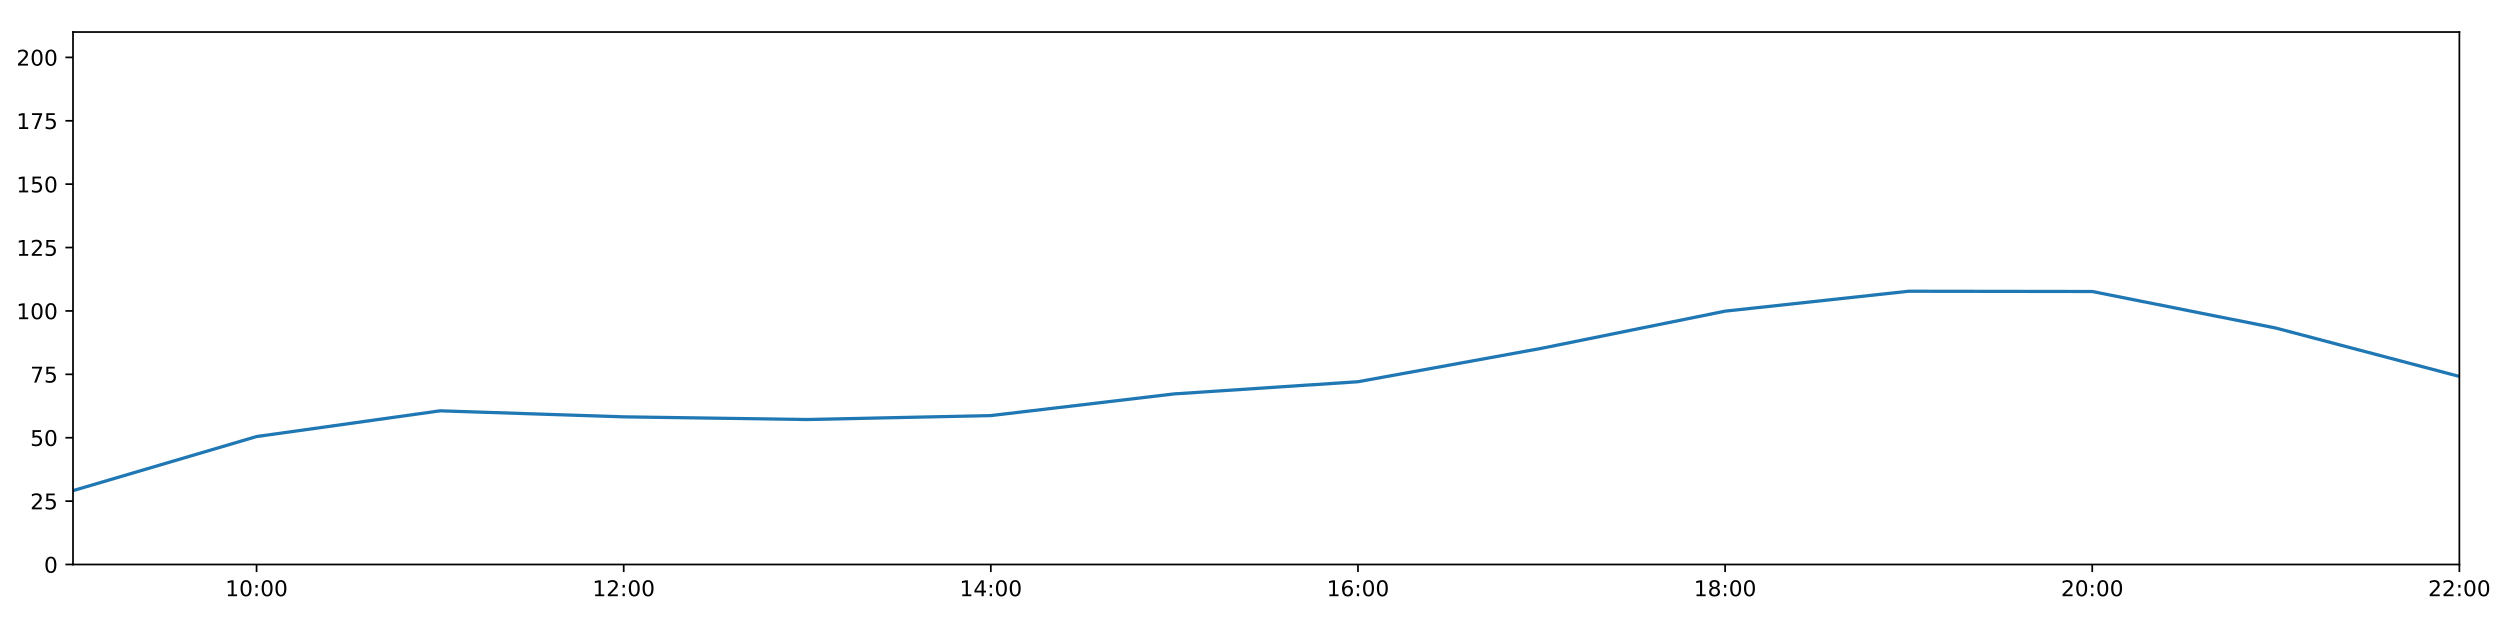
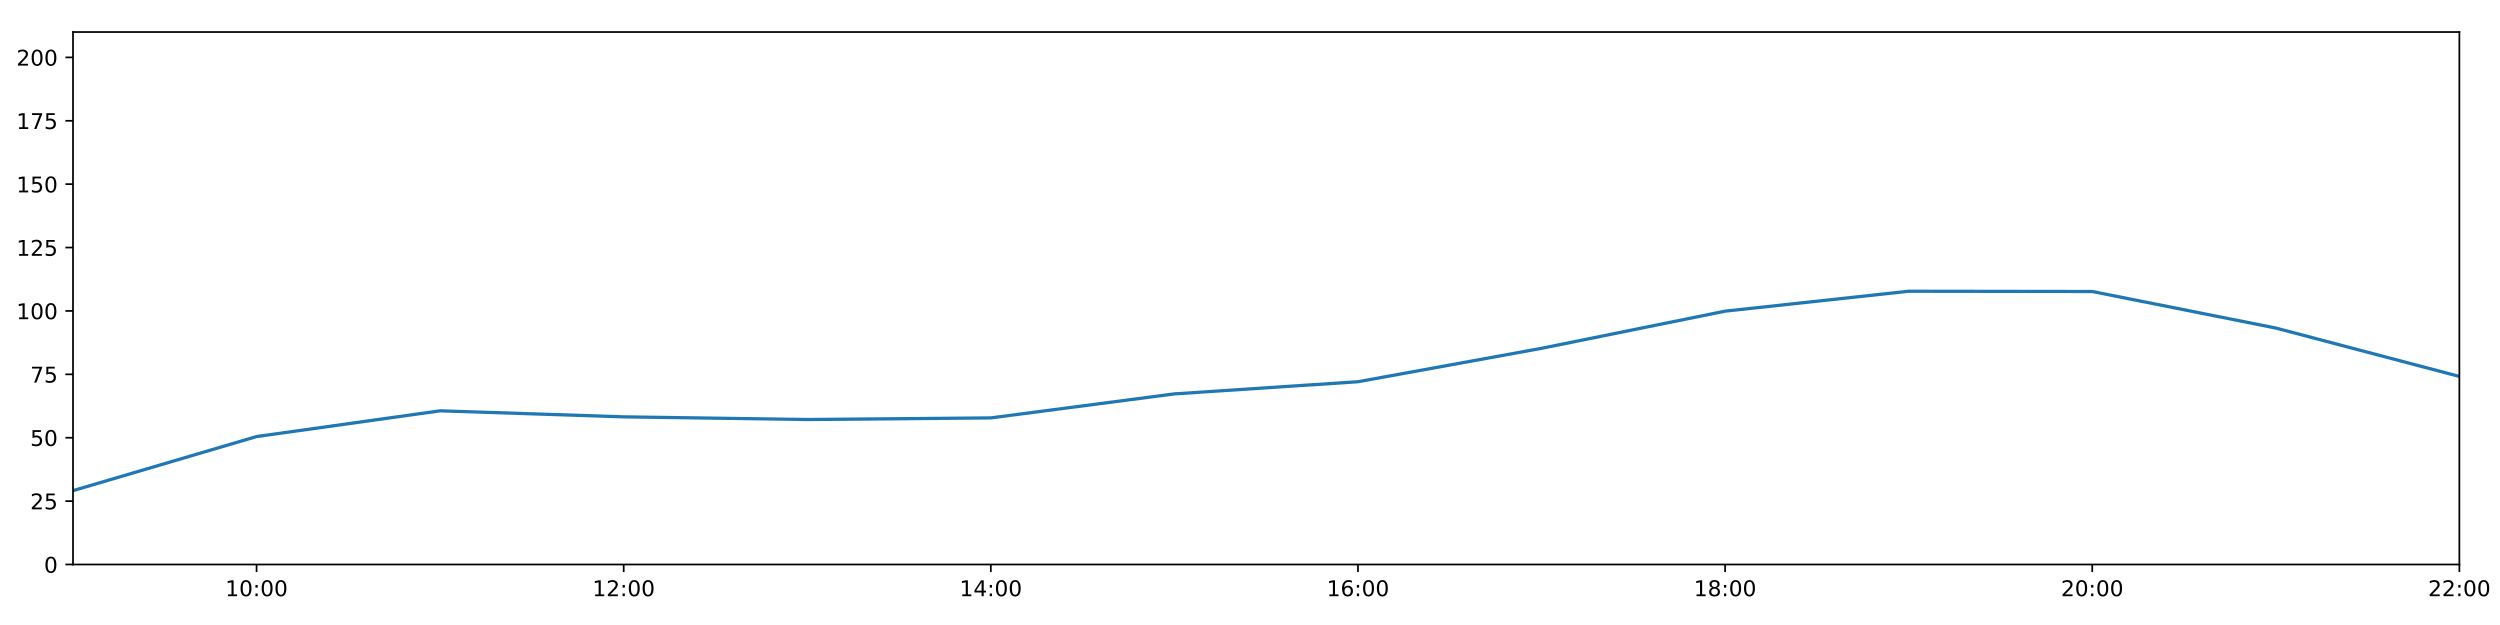
<svg xmlns="http://www.w3.org/2000/svg" xmlns:xlink="http://www.w3.org/1999/xlink" height="288pt" version="1.1" viewBox="0 0 1152 288" width="1152pt">
  <defs>
    <style type="text/css">
*{stroke-linecap:butt;stroke-linejoin:round;}
  </style>
  </defs>
  <g id="figure_1">
    <g id="patch_1">
      <path d="M 0 288  L 1152 288  L 1152 0  L 0 0  z " style="fill:#ffffff;" />
    </g>
    <g id="axes_1">
      <g id="patch_2">
        <path d="M 33.64 260.12  L 1133.28 260.12  L 1133.28 14.76  L 33.64 14.76  z " style="fill:#ffffff;" />
      </g>
      <g id="matplotlib.axis_1">
        <g id="xtick_1">
          <g id="line2d_1">
            <defs>
-               <path d="M 0 0  L 0 3.5  " id="m7786fd0a6a" style="stroke:#000000;stroke-width:0.8;" />
-             </defs>
-             <g>
-               <use style="stroke:#000000;stroke-width:0.8;" x="118.228" xlink:href="#m7786fd0a6a" y="260.12" />
+               <path d="M 0 0  L 0 3.5  " id="mcb4b683e67" style="stroke:#000000;stroke-width:0.8;" />
+             </defs>
+             <g>
+               <use style="stroke:#000000;stroke-width:0.8;" x="118.228" xlink:href="#mcb4b683e67" y="260.12" />
            </g>
          </g>
          <g id="text_1">
            <defs>
              <path d="M 12.406 8.297  L 28.516 8.297  L 28.516 63.922  L 10.984 60.406  L 10.984 69.391  L 28.422 72.906  L 38.281 72.906  L 38.281 8.297  L 54.391 8.297  L 54.391 0  L 12.406 0  z " id="DejaVuSans-49" />
              <path d="M 31.781 66.406  Q 24.172 66.406 20.328 58.906  Q 16.5 51.422 16.5 36.375  Q 16.5 21.391 20.328 13.891  Q 24.172 6.391 31.781 6.391  Q 39.453 6.391 43.281 13.891  Q 47.125 21.391 47.125 36.375  Q 47.125 51.422 43.281 58.906  Q 39.453 66.406 31.781 66.406  z M 31.781 74.219  Q 44.047 74.219 50.516 64.516  Q 56.984 54.828 56.984 36.375  Q 56.984 17.969 50.516 8.266  Q 44.047 -1.422 31.781 -1.422  Q 19.531 -1.422 13.062 8.266  Q 6.594 17.969 6.594 36.375  Q 6.594 54.828 13.062 64.516  Q 19.531 74.219 31.781 74.219  z " id="DejaVuSans-48" />
              <path d="M 11.719 12.406  L 22.016 12.406  L 22.016 0  L 11.719 0  z M 11.719 51.703  L 22.016 51.703  L 22.016 39.312  L 11.719 39.312  z " id="DejaVuSans-58" />
            </defs>
            <g transform="translate(103.8183 274.7184)scale(0.1 -0.1)">
              <use xlink:href="#DejaVuSans-49" />
              <use x="63.623" xlink:href="#DejaVuSans-48" />
              <use x="127.246" xlink:href="#DejaVuSans-58" />
              <use x="160.938" xlink:href="#DejaVuSans-48" />
              <use x="224.561" xlink:href="#DejaVuSans-48" />
            </g>
          </g>
        </g>
        <g id="xtick_2">
          <g id="line2d_2">
            <g>
-               <use style="stroke:#000000;stroke-width:0.8;" x="287.403" xlink:href="#m7786fd0a6a" y="260.12" />
+               <use style="stroke:#000000;stroke-width:0.8;" x="287.403" xlink:href="#mcb4b683e67" y="260.12" />
            </g>
          </g>
          <g id="text_2">
            <defs>
              <path d="M 19.188 8.297  L 53.609 8.297  L 53.609 0  L 7.328 0  L 7.328 8.297  Q 12.938 14.109 22.625 23.891  Q 32.328 33.688 34.812 36.531  Q 39.547 41.844 41.422 45.531  Q 43.312 49.219 43.312 52.781  Q 43.312 58.594 39.234 62.25  Q 35.156 65.922 28.609 65.922  Q 23.969 65.922 18.812 64.312  Q 13.672 62.703 7.812 59.422  L 7.812 69.391  Q 13.766 71.781 18.938 73  Q 24.125 74.219 28.422 74.219  Q 39.75 74.219 46.484 68.547  Q 53.219 62.891 53.219 53.422  Q 53.219 48.922 51.531 44.891  Q 49.859 40.875 45.406 35.406  Q 44.188 33.984 37.641 27.219  Q 31.109 20.453 19.188 8.297  z " id="DejaVuSans-50" />
            </defs>
            <g transform="translate(272.9937 274.7184)scale(0.1 -0.1)">
              <use xlink:href="#DejaVuSans-49" />
              <use x="63.623" xlink:href="#DejaVuSans-50" />
              <use x="127.246" xlink:href="#DejaVuSans-58" />
              <use x="160.938" xlink:href="#DejaVuSans-48" />
              <use x="224.561" xlink:href="#DejaVuSans-48" />
            </g>
          </g>
        </g>
        <g id="xtick_3">
          <g id="line2d_3">
            <g>
-               <use style="stroke:#000000;stroke-width:0.8;" x="456.578" xlink:href="#m7786fd0a6a" y="260.12" />
+               <use style="stroke:#000000;stroke-width:0.8;" x="456.578" xlink:href="#mcb4b683e67" y="260.12" />
            </g>
          </g>
          <g id="text_3">
            <defs>
              <path d="M 37.797 64.312  L 12.891 25.391  L 37.797 25.391  z M 35.203 72.906  L 47.609 72.906  L 47.609 25.391  L 58.016 25.391  L 58.016 17.188  L 47.609 17.188  L 47.609 0  L 37.797 0  L 37.797 17.188  L 4.891 17.188  L 4.891 26.703  z " id="DejaVuSans-52" />
            </defs>
            <g transform="translate(442.1691 274.7184)scale(0.1 -0.1)">
              <use xlink:href="#DejaVuSans-49" />
              <use x="63.623" xlink:href="#DejaVuSans-52" />
              <use x="127.246" xlink:href="#DejaVuSans-58" />
              <use x="160.938" xlink:href="#DejaVuSans-48" />
              <use x="224.561" xlink:href="#DejaVuSans-48" />
            </g>
          </g>
        </g>
        <g id="xtick_4">
          <g id="line2d_4">
            <g>
-               <use style="stroke:#000000;stroke-width:0.8;" x="625.754" xlink:href="#m7786fd0a6a" y="260.12" />
+               <use style="stroke:#000000;stroke-width:0.8;" x="625.754" xlink:href="#mcb4b683e67" y="260.12" />
            </g>
          </g>
          <g id="text_4">
            <defs>
              <path d="M 33.016 40.375  Q 26.375 40.375 22.484 35.828  Q 18.609 31.297 18.609 23.391  Q 18.609 15.531 22.484 10.953  Q 26.375 6.391 33.016 6.391  Q 39.656 6.391 43.531 10.953  Q 47.406 15.531 47.406 23.391  Q 47.406 31.297 43.531 35.828  Q 39.656 40.375 33.016 40.375  z M 52.594 71.297  L 52.594 62.312  Q 48.875 64.062 45.094 64.984  Q 41.312 65.922 37.594 65.922  Q 27.828 65.922 22.672 59.328  Q 17.531 52.734 16.797 39.406  Q 19.672 43.656 24.016 45.922  Q 28.375 48.188 33.594 48.188  Q 44.578 48.188 50.953 41.516  Q 57.328 34.859 57.328 23.391  Q 57.328 12.156 50.688 5.359  Q 44.047 -1.422 33.016 -1.422  Q 20.359 -1.422 13.672 8.266  Q 6.984 17.969 6.984 36.375  Q 6.984 53.656 15.188 63.938  Q 23.391 74.219 37.203 74.219  Q 40.922 74.219 44.703 73.484  Q 48.484 72.75 52.594 71.297  z " id="DejaVuSans-54" />
            </defs>
            <g transform="translate(611.3445 274.7184)scale(0.1 -0.1)">
              <use xlink:href="#DejaVuSans-49" />
              <use x="63.623" xlink:href="#DejaVuSans-54" />
              <use x="127.246" xlink:href="#DejaVuSans-58" />
              <use x="160.938" xlink:href="#DejaVuSans-48" />
              <use x="224.561" xlink:href="#DejaVuSans-48" />
            </g>
          </g>
        </g>
        <g id="xtick_5">
          <g id="line2d_5">
            <g>
-               <use style="stroke:#000000;stroke-width:0.8;" x="794.929" xlink:href="#m7786fd0a6a" y="260.12" />
+               <use style="stroke:#000000;stroke-width:0.8;" x="794.929" xlink:href="#mcb4b683e67" y="260.12" />
            </g>
          </g>
          <g id="text_5">
            <defs>
              <path d="M 31.781 34.625  Q 24.75 34.625 20.719 30.859  Q 16.703 27.094 16.703 20.516  Q 16.703 13.922 20.719 10.156  Q 24.75 6.391 31.781 6.391  Q 38.812 6.391 42.859 10.172  Q 46.922 13.969 46.922 20.516  Q 46.922 27.094 42.891 30.859  Q 38.875 34.625 31.781 34.625  z M 21.922 38.812  Q 15.578 40.375 12.031 44.719  Q 8.5 49.078 8.5 55.328  Q 8.5 64.062 14.719 69.141  Q 20.953 74.219 31.781 74.219  Q 42.672 74.219 48.875 69.141  Q 55.078 64.062 55.078 55.328  Q 55.078 49.078 51.531 44.719  Q 48 40.375 41.703 38.812  Q 48.828 37.156 52.797 32.312  Q 56.781 27.484 56.781 20.516  Q 56.781 9.906 50.312 4.234  Q 43.844 -1.422 31.781 -1.422  Q 19.734 -1.422 13.25 4.234  Q 6.781 9.906 6.781 20.516  Q 6.781 27.484 10.781 32.312  Q 14.797 37.156 21.922 38.812  z M 18.312 54.391  Q 18.312 48.734 21.844 45.562  Q 25.391 42.391 31.781 42.391  Q 38.141 42.391 41.719 45.562  Q 45.312 48.734 45.312 54.391  Q 45.312 60.062 41.719 63.234  Q 38.141 66.406 31.781 66.406  Q 25.391 66.406 21.844 63.234  Q 18.312 60.062 18.312 54.391  z " id="DejaVuSans-56" />
            </defs>
            <g transform="translate(780.5199 274.7184)scale(0.1 -0.1)">
              <use xlink:href="#DejaVuSans-49" />
              <use x="63.623" xlink:href="#DejaVuSans-56" />
              <use x="127.246" xlink:href="#DejaVuSans-58" />
              <use x="160.938" xlink:href="#DejaVuSans-48" />
              <use x="224.561" xlink:href="#DejaVuSans-48" />
            </g>
          </g>
        </g>
        <g id="xtick_6">
          <g id="line2d_6">
            <g>
-               <use style="stroke:#000000;stroke-width:0.8;" x="964.105" xlink:href="#m7786fd0a6a" y="260.12" />
+               <use style="stroke:#000000;stroke-width:0.8;" x="964.105" xlink:href="#mcb4b683e67" y="260.12" />
            </g>
          </g>
          <g id="text_6">
            <g transform="translate(949.6952 274.7184)scale(0.1 -0.1)">
              <use xlink:href="#DejaVuSans-50" />
              <use x="63.623" xlink:href="#DejaVuSans-48" />
              <use x="127.246" xlink:href="#DejaVuSans-58" />
              <use x="160.938" xlink:href="#DejaVuSans-48" />
              <use x="224.561" xlink:href="#DejaVuSans-48" />
            </g>
          </g>
        </g>
        <g id="xtick_7">
          <g id="line2d_7">
            <g>
-               <use style="stroke:#000000;stroke-width:0.8;" x="1133.28" xlink:href="#m7786fd0a6a" y="260.12" />
+               <use style="stroke:#000000;stroke-width:0.8;" x="1133.28" xlink:href="#mcb4b683e67" y="260.12" />
            </g>
          </g>
          <g id="text_7">
            <g transform="translate(1118.871 274.7184)scale(0.1 -0.1)">
              <use xlink:href="#DejaVuSans-50" />
              <use x="63.623" xlink:href="#DejaVuSans-50" />
              <use x="127.246" xlink:href="#DejaVuSans-58" />
              <use x="160.938" xlink:href="#DejaVuSans-48" />
              <use x="224.561" xlink:href="#DejaVuSans-48" />
            </g>
          </g>
        </g>
      </g>
      <g id="matplotlib.axis_2">
        <g id="ytick_1">
          <g id="line2d_8">
            <defs>
-               <path d="M 0 0  L -3.5 0  " id="m1fe31b674e" style="stroke:#000000;stroke-width:0.8;" />
-             </defs>
-             <g>
-               <use style="stroke:#000000;stroke-width:0.8;" x="33.64" xlink:href="#m1fe31b674e" y="260.12" />
+               <path d="M 0 0  L -3.5 0  " id="m7f4472c0f9" style="stroke:#000000;stroke-width:0.8;" />
+             </defs>
+             <g>
+               <use style="stroke:#000000;stroke-width:0.8;" x="33.64" xlink:href="#m7f4472c0f9" y="260.12" />
            </g>
          </g>
          <g id="text_8">
            <g transform="translate(20.2775 263.9192)scale(0.1 -0.1)">
              <use xlink:href="#DejaVuSans-48" />
            </g>
          </g>
        </g>
        <g id="ytick_2">
          <g id="line2d_9">
            <g>
-               <use style="stroke:#000000;stroke-width:0.8;" x="33.64" xlink:href="#m1fe31b674e" y="230.91" />
+               <use style="stroke:#000000;stroke-width:0.8;" x="33.64" xlink:href="#m7f4472c0f9" y="230.91" />
            </g>
          </g>
          <g id="text_9">
            <defs>
              <path d="M 10.797 72.906  L 49.516 72.906  L 49.516 64.594  L 19.828 64.594  L 19.828 46.734  Q 21.969 47.469 24.109 47.828  Q 26.266 48.188 28.422 48.188  Q 40.625 48.188 47.75 41.5  Q 54.891 34.812 54.891 23.391  Q 54.891 11.625 47.562 5.094  Q 40.234 -1.422 26.906 -1.422  Q 22.312 -1.422 17.547 -0.641  Q 12.797 0.141 7.719 1.703  L 7.719 11.625  Q 12.109 9.234 16.797 8.062  Q 21.484 6.891 26.703 6.891  Q 35.156 6.891 40.078 11.328  Q 45.016 15.766 45.016 23.391  Q 45.016 31 40.078 35.438  Q 35.156 39.891 26.703 39.891  Q 22.75 39.891 18.812 39.016  Q 14.891 38.141 10.797 36.281  z " id="DejaVuSans-53" />
            </defs>
            <g transform="translate(13.915 234.7097)scale(0.1 -0.1)">
              <use xlink:href="#DejaVuSans-50" />
              <use x="63.623" xlink:href="#DejaVuSans-53" />
            </g>
          </g>
        </g>
        <g id="ytick_3">
          <g id="line2d_10">
            <g>
-               <use style="stroke:#000000;stroke-width:0.8;" x="33.64" xlink:href="#m1fe31b674e" y="201.701" />
+               <use style="stroke:#000000;stroke-width:0.8;" x="33.64" xlink:href="#m7f4472c0f9" y="201.701" />
            </g>
          </g>
          <g id="text_10">
            <g transform="translate(13.915 205.5002)scale(0.1 -0.1)">
              <use xlink:href="#DejaVuSans-53" />
              <use x="63.623" xlink:href="#DejaVuSans-48" />
            </g>
          </g>
        </g>
        <g id="ytick_4">
          <g id="line2d_11">
            <g>
-               <use style="stroke:#000000;stroke-width:0.8;" x="33.64" xlink:href="#m1fe31b674e" y="172.491" />
+               <use style="stroke:#000000;stroke-width:0.8;" x="33.64" xlink:href="#m7f4472c0f9" y="172.491" />
            </g>
          </g>
          <g id="text_11">
            <defs>
              <path d="M 8.203 72.906  L 55.078 72.906  L 55.078 68.703  L 28.609 0  L 18.312 0  L 43.219 64.594  L 8.203 64.594  z " id="DejaVuSans-55" />
            </defs>
            <g transform="translate(13.915 176.2906)scale(0.1 -0.1)">
              <use xlink:href="#DejaVuSans-55" />
              <use x="63.623" xlink:href="#DejaVuSans-53" />
            </g>
          </g>
        </g>
        <g id="ytick_5">
          <g id="line2d_12">
            <g>
-               <use style="stroke:#000000;stroke-width:0.8;" x="33.64" xlink:href="#m1fe31b674e" y="143.282" />
+               <use style="stroke:#000000;stroke-width:0.8;" x="33.64" xlink:href="#m7f4472c0f9" y="143.282" />
            </g>
          </g>
          <g id="text_12">
            <g transform="translate(7.5525 147.0811)scale(0.1 -0.1)">
              <use xlink:href="#DejaVuSans-49" />
              <use x="63.623" xlink:href="#DejaVuSans-48" />
              <use x="127.246" xlink:href="#DejaVuSans-48" />
            </g>
          </g>
        </g>
        <g id="ytick_6">
          <g id="line2d_13">
            <g>
-               <use style="stroke:#000000;stroke-width:0.8;" x="33.64" xlink:href="#m1fe31b674e" y="114.072" />
+               <use style="stroke:#000000;stroke-width:0.8;" x="33.64" xlink:href="#m7f4472c0f9" y="114.072" />
            </g>
          </g>
          <g id="text_13">
            <g transform="translate(7.5525 117.8716)scale(0.1 -0.1)">
              <use xlink:href="#DejaVuSans-49" />
              <use x="63.623" xlink:href="#DejaVuSans-50" />
              <use x="127.246" xlink:href="#DejaVuSans-53" />
            </g>
          </g>
        </g>
        <g id="ytick_7">
          <g id="line2d_14">
            <g>
-               <use style="stroke:#000000;stroke-width:0.8;" x="33.64" xlink:href="#m1fe31b674e" y="84.863" />
+               <use style="stroke:#000000;stroke-width:0.8;" x="33.64" xlink:href="#m7f4472c0f9" y="84.863" />
            </g>
          </g>
          <g id="text_14">
            <g transform="translate(7.5525 88.66208)scale(0.1 -0.1)">
              <use xlink:href="#DejaVuSans-49" />
              <use x="63.623" xlink:href="#DejaVuSans-53" />
              <use x="127.246" xlink:href="#DejaVuSans-48" />
            </g>
          </g>
        </g>
        <g id="ytick_8">
          <g id="line2d_15">
            <g>
-               <use style="stroke:#000000;stroke-width:0.8;" x="33.64" xlink:href="#m1fe31b674e" y="55.653" />
+               <use style="stroke:#000000;stroke-width:0.8;" x="33.64" xlink:href="#m7f4472c0f9" y="55.653" />
            </g>
          </g>
          <g id="text_15">
            <g transform="translate(7.5525 59.45255)scale(0.1 -0.1)">
              <use xlink:href="#DejaVuSans-49" />
              <use x="63.623" xlink:href="#DejaVuSans-55" />
              <use x="127.246" xlink:href="#DejaVuSans-53" />
            </g>
          </g>
        </g>
        <g id="ytick_9">
          <g id="line2d_16">
            <g>
-               <use style="stroke:#000000;stroke-width:0.8;" x="33.64" xlink:href="#m1fe31b674e" y="26.444" />
+               <use style="stroke:#000000;stroke-width:0.8;" x="33.64" xlink:href="#m7f4472c0f9" y="26.444" />
            </g>
          </g>
          <g id="text_16">
            <g transform="translate(7.5525 30.24303)scale(0.1 -0.1)">
              <use xlink:href="#DejaVuSans-50" />
              <use x="63.623" xlink:href="#DejaVuSans-48" />
              <use x="127.246" xlink:href="#DejaVuSans-48" />
            </g>
          </g>
        </g>
      </g>
      <g id="line2d_17">
-         <path clip-path="url(#pd5eec3108d)" d="M 33.64 226.081  L 118.228 201.156  L 202.815 189.308  L 287.403 192.081  L 371.991 193.314  L 456.578 191.5  L 541.166 181.498  L 625.754 175.899  L 710.342 160.503  L 794.929 143.379  L 879.517 134.2  L 964.105 134.324  L 1048.692 151.168  L 1133.28 173.465  " style="fill:none;stroke:#1f77b4;stroke-linecap:square;stroke-width:1.5;" />
+         <path clip-path="url(#pf6b2aab81c)" d="M 33.64 226.081  L 118.228 201.156  L 202.815 189.308  L 287.403 192.081  L 371.991 193.314  L 456.578 192.57  L 541.166 181.498  L 625.754 175.899  L 710.342 160.503  L 794.929 143.379  L 879.517 134.2  L 964.105 134.324  L 1048.692 151.168  L 1133.28 173.465  " style="fill:none;stroke:#1f77b4;stroke-linecap:square;stroke-width:1.5;" />
      </g>
      <g id="patch_3">
        <path d="M 33.64 260.12  L 33.64 14.76  " style="fill:none;stroke:#000000;stroke-linecap:square;stroke-linejoin:miter;stroke-width:0.8;" />
      </g>
      <g id="patch_4">
        <path d="M 1133.28 260.12  L 1133.28 14.76  " style="fill:none;stroke:#000000;stroke-linecap:square;stroke-linejoin:miter;stroke-width:0.8;" />
      </g>
      <g id="patch_5">
        <path d="M 33.64 260.12  L 1133.28 260.12  " style="fill:none;stroke:#000000;stroke-linecap:square;stroke-linejoin:miter;stroke-width:0.8;" />
      </g>
      <g id="patch_6">
        <path d="M 33.64 14.76  L 1133.28 14.76  " style="fill:none;stroke:#000000;stroke-linecap:square;stroke-linejoin:miter;stroke-width:0.8;" />
      </g>
    </g>
  </g>
  <defs>
-     <clipPath id="pd5eec3108d">
+     <clipPath id="pf6b2aab81c">
      <rect height="245.36" width="1099.64" x="33.64" y="14.76" />
    </clipPath>
  </defs>
</svg>
